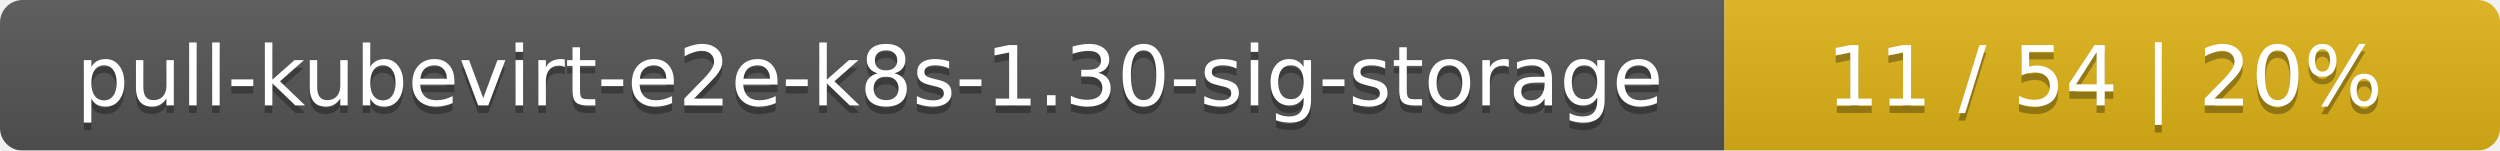
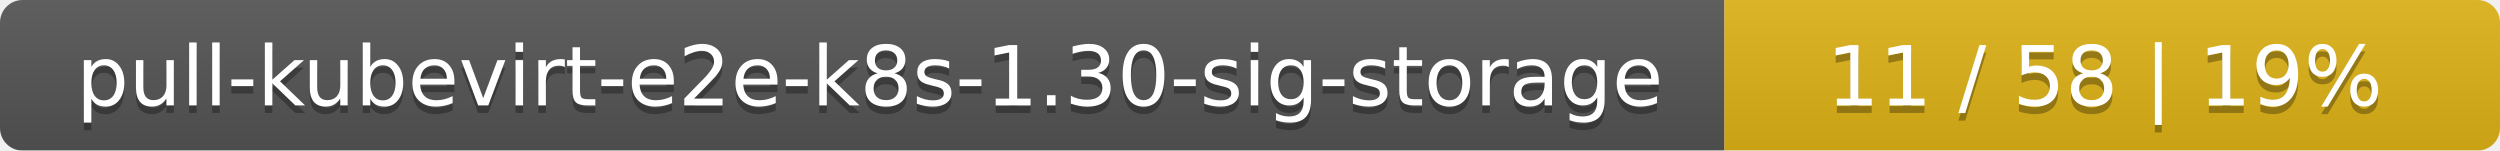
<svg xmlns="http://www.w3.org/2000/svg" width="332" height="20">
  <linearGradient id="smooth" x2="0" y2="100%">
    <stop offset="0" stop-color="#bbb" stop-opacity=".1" />
    <stop offset="1" stop-opacity=".1" />
  </linearGradient>
  <mask id="round">
    <rect width="332" height="20" rx="3" fill="#fff" />
  </mask>
  <g mask="url(#round)">
    <rect width="229" height="20" fill="#555" />
    <rect x="229" width="103" height="20" fill="#dfb317" />
    <rect width="332" height="20" fill="url(#smooth)" />
  </g>
  <g fill="#fff" text-anchor="middle" font-family="DejaVu Sans,Verdana,Geneva,sans-serif" font-size="11">
    <text x="115.5" y="15" fill="#010101" fill-opacity=".3">pull-kubevirt-e2e-k8s-1.30-sig-storage</text>
    <text x="115.5" y="14">pull-kubevirt-e2e-k8s-1.30-sig-storage</text>
-     <text x="279.5" y="15" fill="#010101" fill-opacity=".3">11 / 54    |    20%</text>
-     <text x="279.5" y="14">11 / 54    |    20%</text>
+     <text x="279.5" y="15" fill="#010101" fill-opacity=".3">11 / 58    |    19%</text>
+     <text x="279.5" y="14">11 / 58    |    19%</text>
  </g>
</svg>
